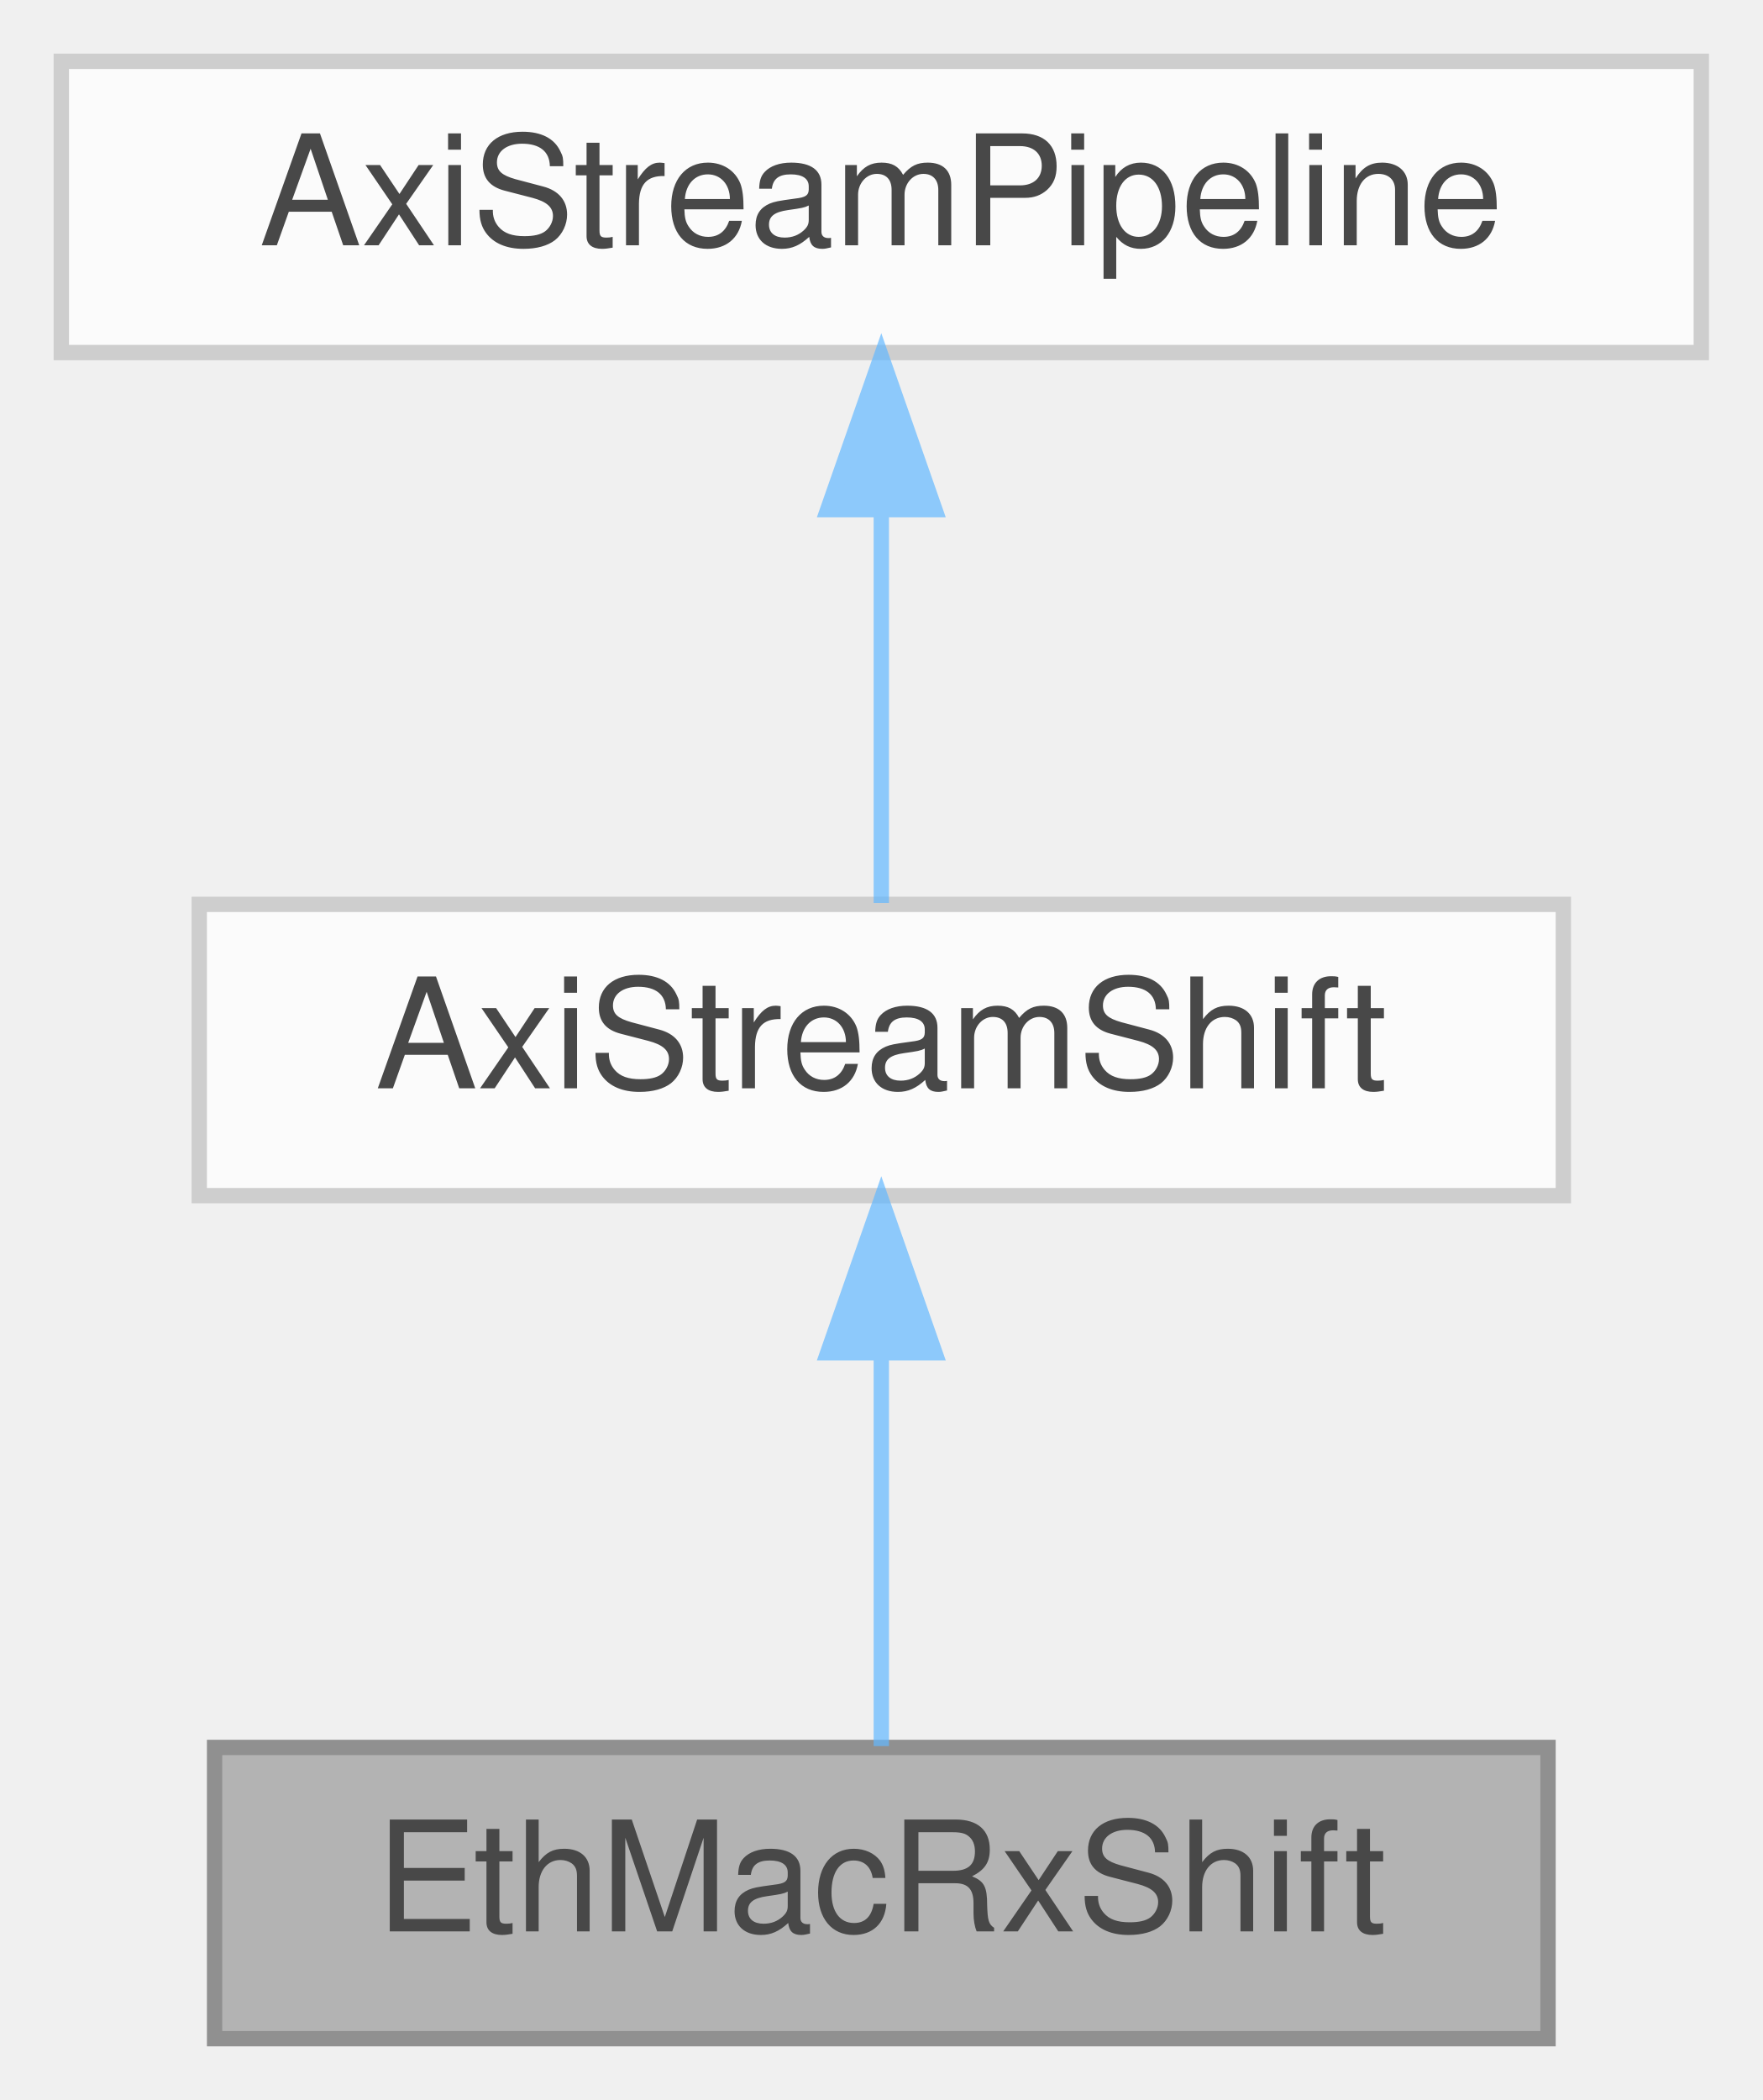
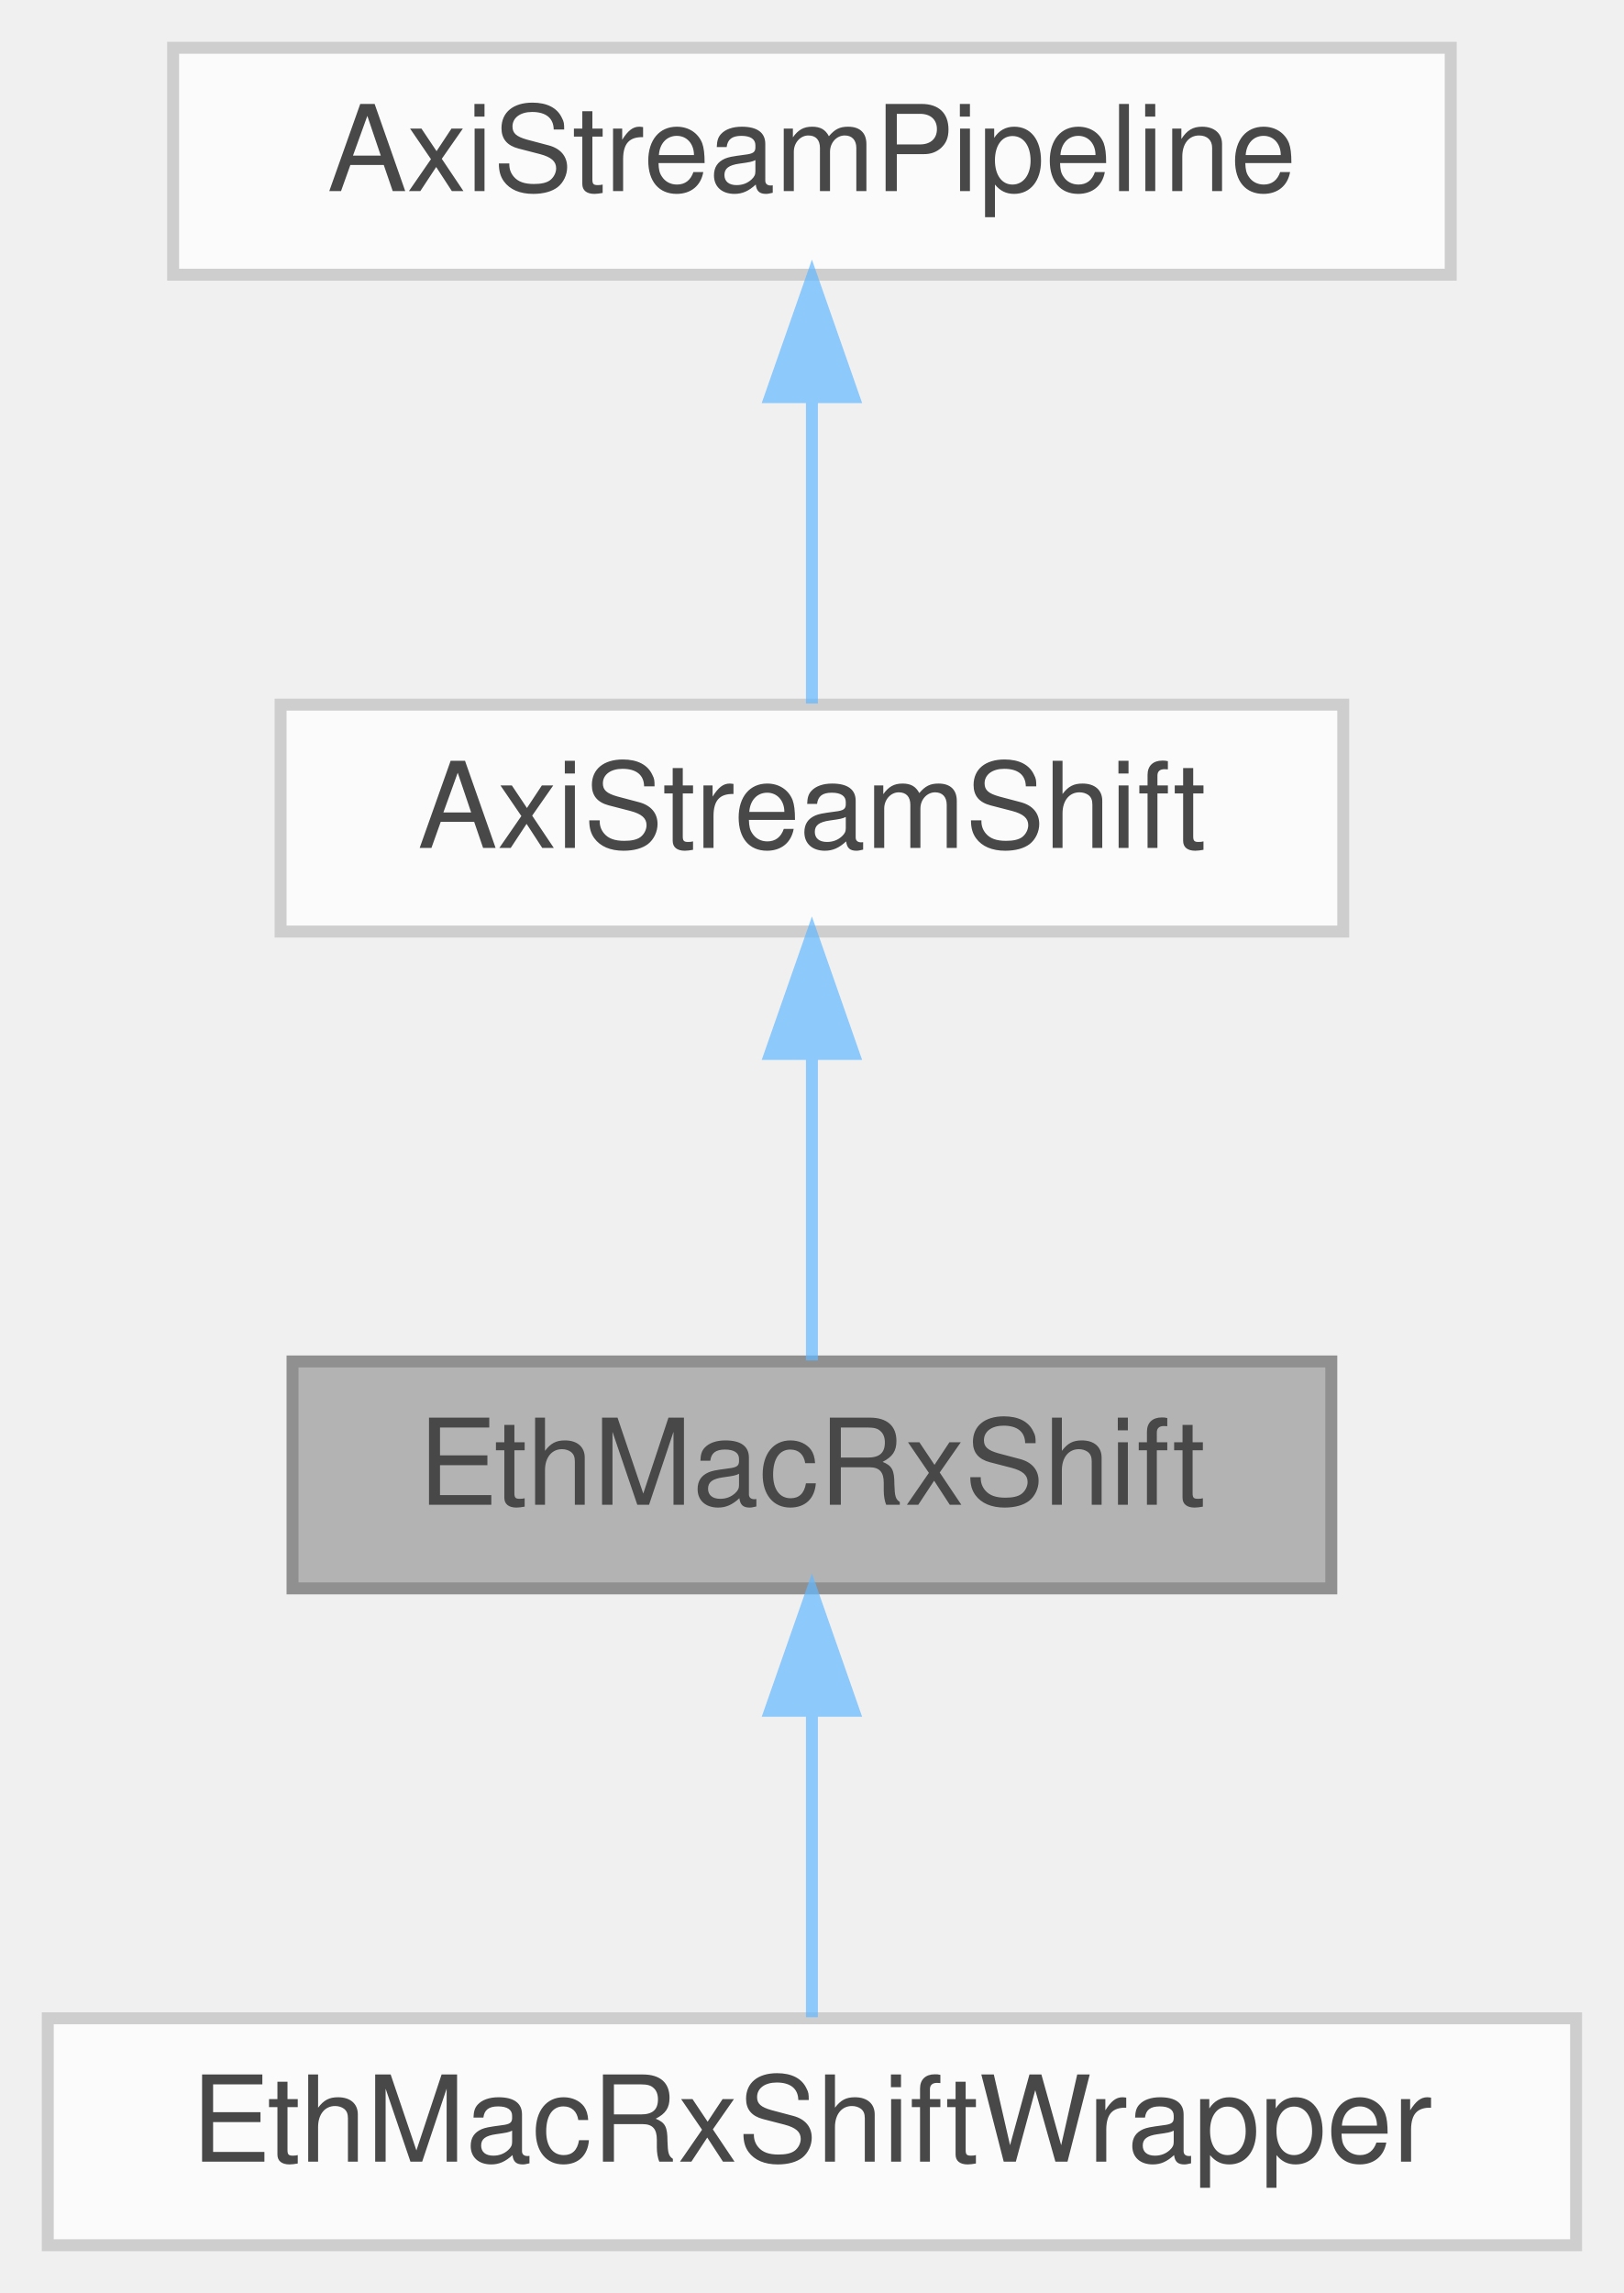
- <svg xmlns="http://www.w3.org/2000/svg" xmlns:xlink="http://www.w3.org/1999/xlink" width="115pt" height="137pt" viewBox="0.00 0.00 115.00 137.00">
+ <svg xmlns="http://www.w3.org/2000/svg" xmlns:xlink="http://www.w3.org/1999/xlink" width="136pt" height="192pt" viewBox="0.00 0.00 136.00 192.00">
  <svg id="main" version="1.1" xml:space="preserve">
    <style type="text/css">
.node, .edge {opacity: 0.7;}
.node.selected, .edge.selected {opacity: 1;}
.edge:hover path { stroke: red; }
.edge:hover polygon { stroke: red; fill: red; }
</style>
    <svg id="graph" class="graph">
-       <g id="graph0" class="graph" transform="scale(1 1) rotate(0) translate(4 133)">
+       <g id="graph0" class="graph" transform="scale(1 1) rotate(0) translate(4 188)">
        <g id="Node000001" class="node">
          <g id="a_Node000001">
            <a xlink:title=" ">
-               <polygon fill="#999999" stroke="#666666" points="97,-19 10,-19 10,0 97,0 97,-19" />
-               <text text-anchor="middle" x="53.5" y="-7" font-family="Helvetica,sans-Serif" font-size="10.00">EthMacRxShift</text>
+               <polygon fill="#999999" stroke="#666666" points="107.5,-74 20.5,-74 20.5,-55 107.5,-55 107.5,-74" />
+               <text text-anchor="middle" x="64" y="-62" font-family="Helvetica,sans-Serif" font-size="10.00">EthMacRxShift</text>
+             </a>
+           </g>
+         </g>
+         <g id="Node000004" class="node">
+           <g id="a_Node000004">
+             <a xlink:href="classEthMacRxShiftWrapper.html" target="_top" xlink:title=" ">
+               <polygon fill="white" stroke="#bfbfbf" points="128,-19 0,-19 0,0 128,0 128,-19" />
+               <text text-anchor="middle" x="64" y="-7" font-family="Helvetica,sans-Serif" font-size="10.00">EthMacRxShiftWrapper</text>
+             </a>
+           </g>
+         </g>
+         <g id="edge3_Node000001_Node000004" class="edge">
+           <g id="a_edge3_Node000001_Node000004">
+             <a xlink:title=" ">
+               <path fill="none" stroke="#63b8ff" d="M64,-44.66C64,-35.93 64,-25.99 64,-19.09" />
+               <polygon fill="#63b8ff" stroke="#63b8ff" points="60.5,-44.75 64,-54.75 67.5,-44.75 60.5,-44.75" />
            </a>
          </g>
        </g>
        <g id="Node000002" class="node">
          <g id="a_Node000002">
            <a xlink:href="classAxiStreamShift.html" target="_top" xlink:title=" ">
-               <polygon fill="white" stroke="#bfbfbf" points="98,-74 9,-74 9,-55 98,-55 98,-74" />
-               <text text-anchor="middle" x="53.5" y="-62" font-family="Helvetica,sans-Serif" font-size="10.00">AxiStreamShift</text>
+               <polygon fill="white" stroke="#bfbfbf" points="108.5,-129 19.5,-129 19.5,-110 108.5,-110 108.5,-129" />
+               <text text-anchor="middle" x="64" y="-117" font-family="Helvetica,sans-Serif" font-size="10.00">AxiStreamShift</text>
            </a>
          </g>
        </g>
        <g id="edge1_Node000001_Node000002" class="edge">
          <g id="a_edge1_Node000001_Node000002">
            <a xlink:title=" ">
-               <path fill="none" stroke="#63b8ff" d="M53.5,-44.66C53.5,-35.93 53.5,-25.99 53.5,-19.09" />
-               <polygon fill="#63b8ff" stroke="#63b8ff" points="50,-44.75 53.5,-54.75 57,-44.75 50,-44.75" />
+               <path fill="none" stroke="#63b8ff" d="M64,-99.66C64,-90.93 64,-80.99 64,-74.09" />
+               <polygon fill="#63b8ff" stroke="#63b8ff" points="60.5,-99.75 64,-109.75 67.5,-99.75 60.5,-99.75" />
            </a>
          </g>
        </g>
        <g id="Node000003" class="node">
          <g id="a_Node000003">
            <a xlink:href="classAxiStreamPipeline.html" target="_top" xlink:title=" ">
-               <polygon fill="white" stroke="#bfbfbf" points="107,-129 0,-129 0,-110 107,-110 107,-129" />
-               <text text-anchor="middle" x="53.5" y="-117" font-family="Helvetica,sans-Serif" font-size="10.00">AxiStreamPipeline</text>
+               <polygon fill="white" stroke="#bfbfbf" points="117.5,-184 10.5,-184 10.5,-165 117.5,-165 117.5,-184" />
+               <text text-anchor="middle" x="64" y="-172" font-family="Helvetica,sans-Serif" font-size="10.00">AxiStreamPipeline</text>
            </a>
          </g>
        </g>
        <g id="edge2_Node000002_Node000003" class="edge">
          <g id="a_edge2_Node000002_Node000003">
            <a xlink:title=" ">
-               <path fill="none" stroke="#63b8ff" d="M53.5,-99.66C53.5,-90.93 53.5,-80.99 53.5,-74.09" />
-               <polygon fill="#63b8ff" stroke="#63b8ff" points="50,-99.75 53.5,-109.75 57,-99.75 50,-99.75" />
+               <path fill="none" stroke="#63b8ff" d="M64,-154.66C64,-145.93 64,-135.99 64,-129.09" />
+               <polygon fill="#63b8ff" stroke="#63b8ff" points="60.5,-154.75 64,-164.75 67.5,-154.75 60.5,-154.75" />
            </a>
          </g>
        </g>
      </g>
    </svg>
  </svg>
  <style type="text/css">

[data-mouse-over-selected='false'] { opacity: 0.7; }
[data-mouse-over-selected='true']  { opacity: 1.0; }

</style>
</svg>
